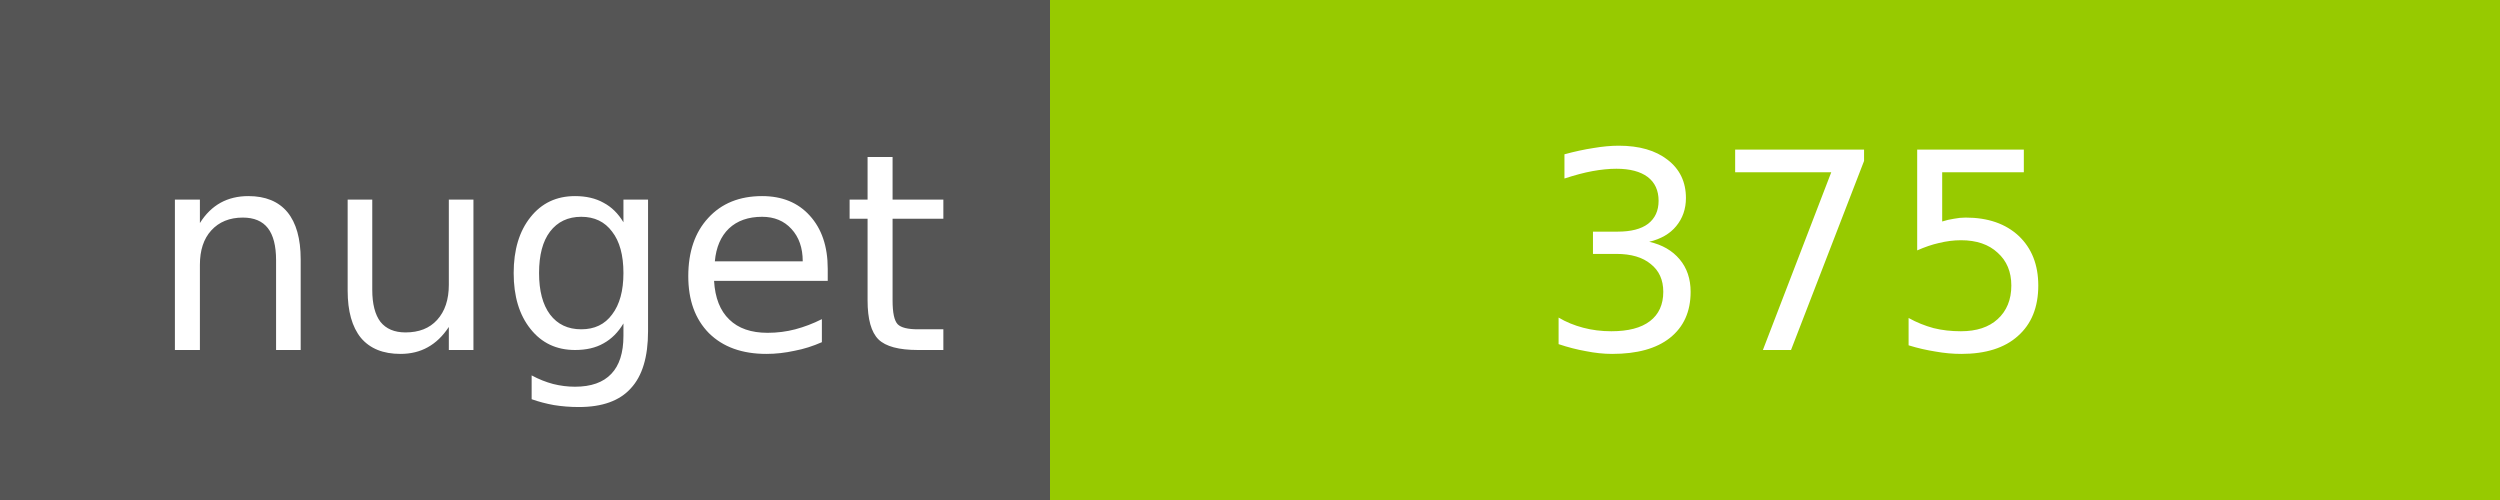
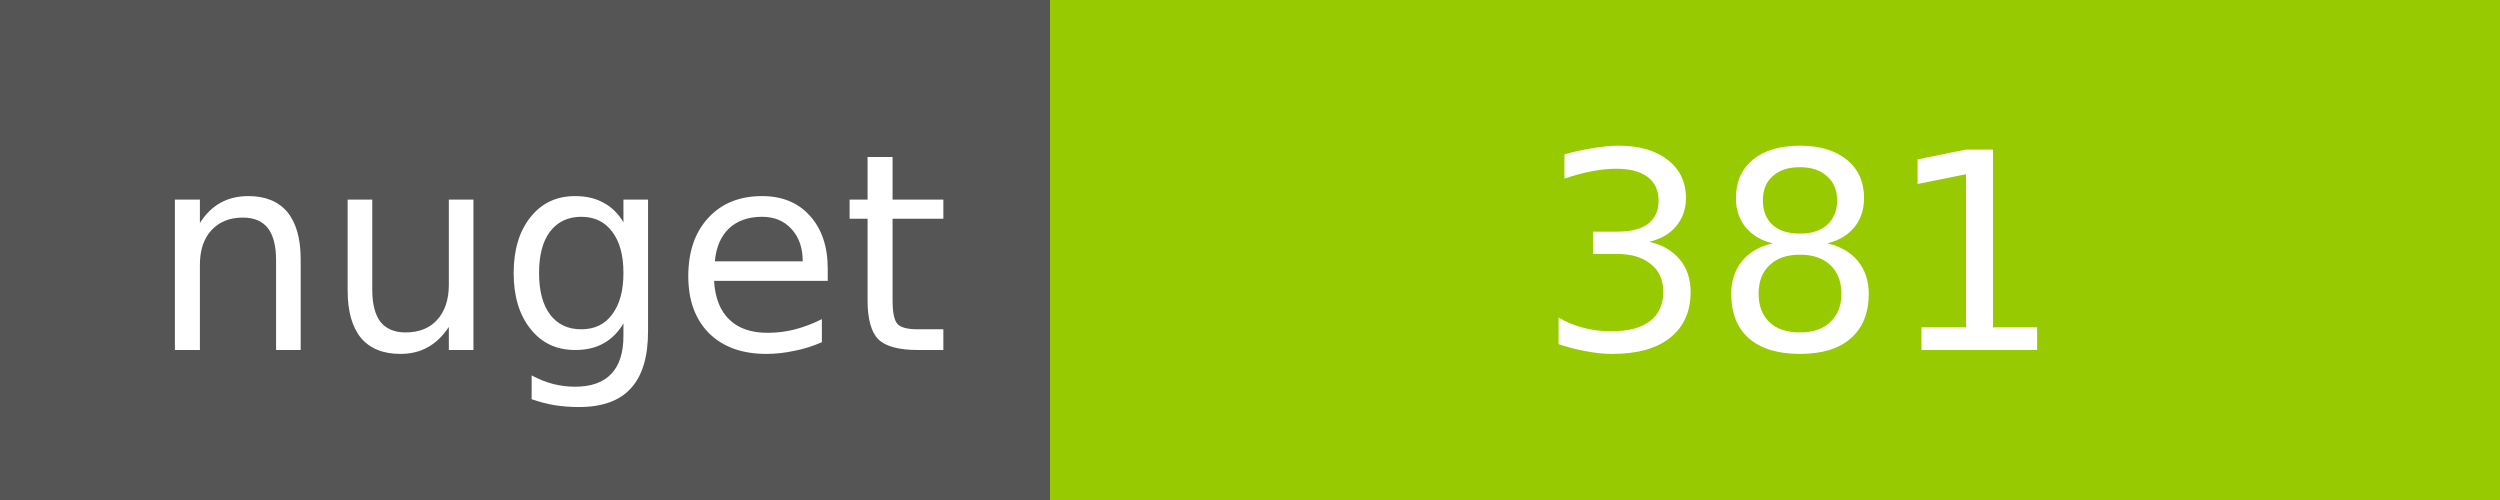
<svg xmlns="http://www.w3.org/2000/svg" width="100" height="20">
  <g shape-rendering="crispEdges">
    <path fill="#555" d="M0 0h42v20H0z" />
    <path fill="#97CA00" d="M42 0h58v20H42z" />
  </g>
  <g fill="#fff" text-anchor="middle" font-family="DejaVu Sans,Verdana,Geneva,sans-serif" font-size="11">
    <text x="22" y="14">nuget</text>
-     <text x="72" y="14">375</text>
+     <text x="72" y="14">381</text>
  </g>
</svg>
